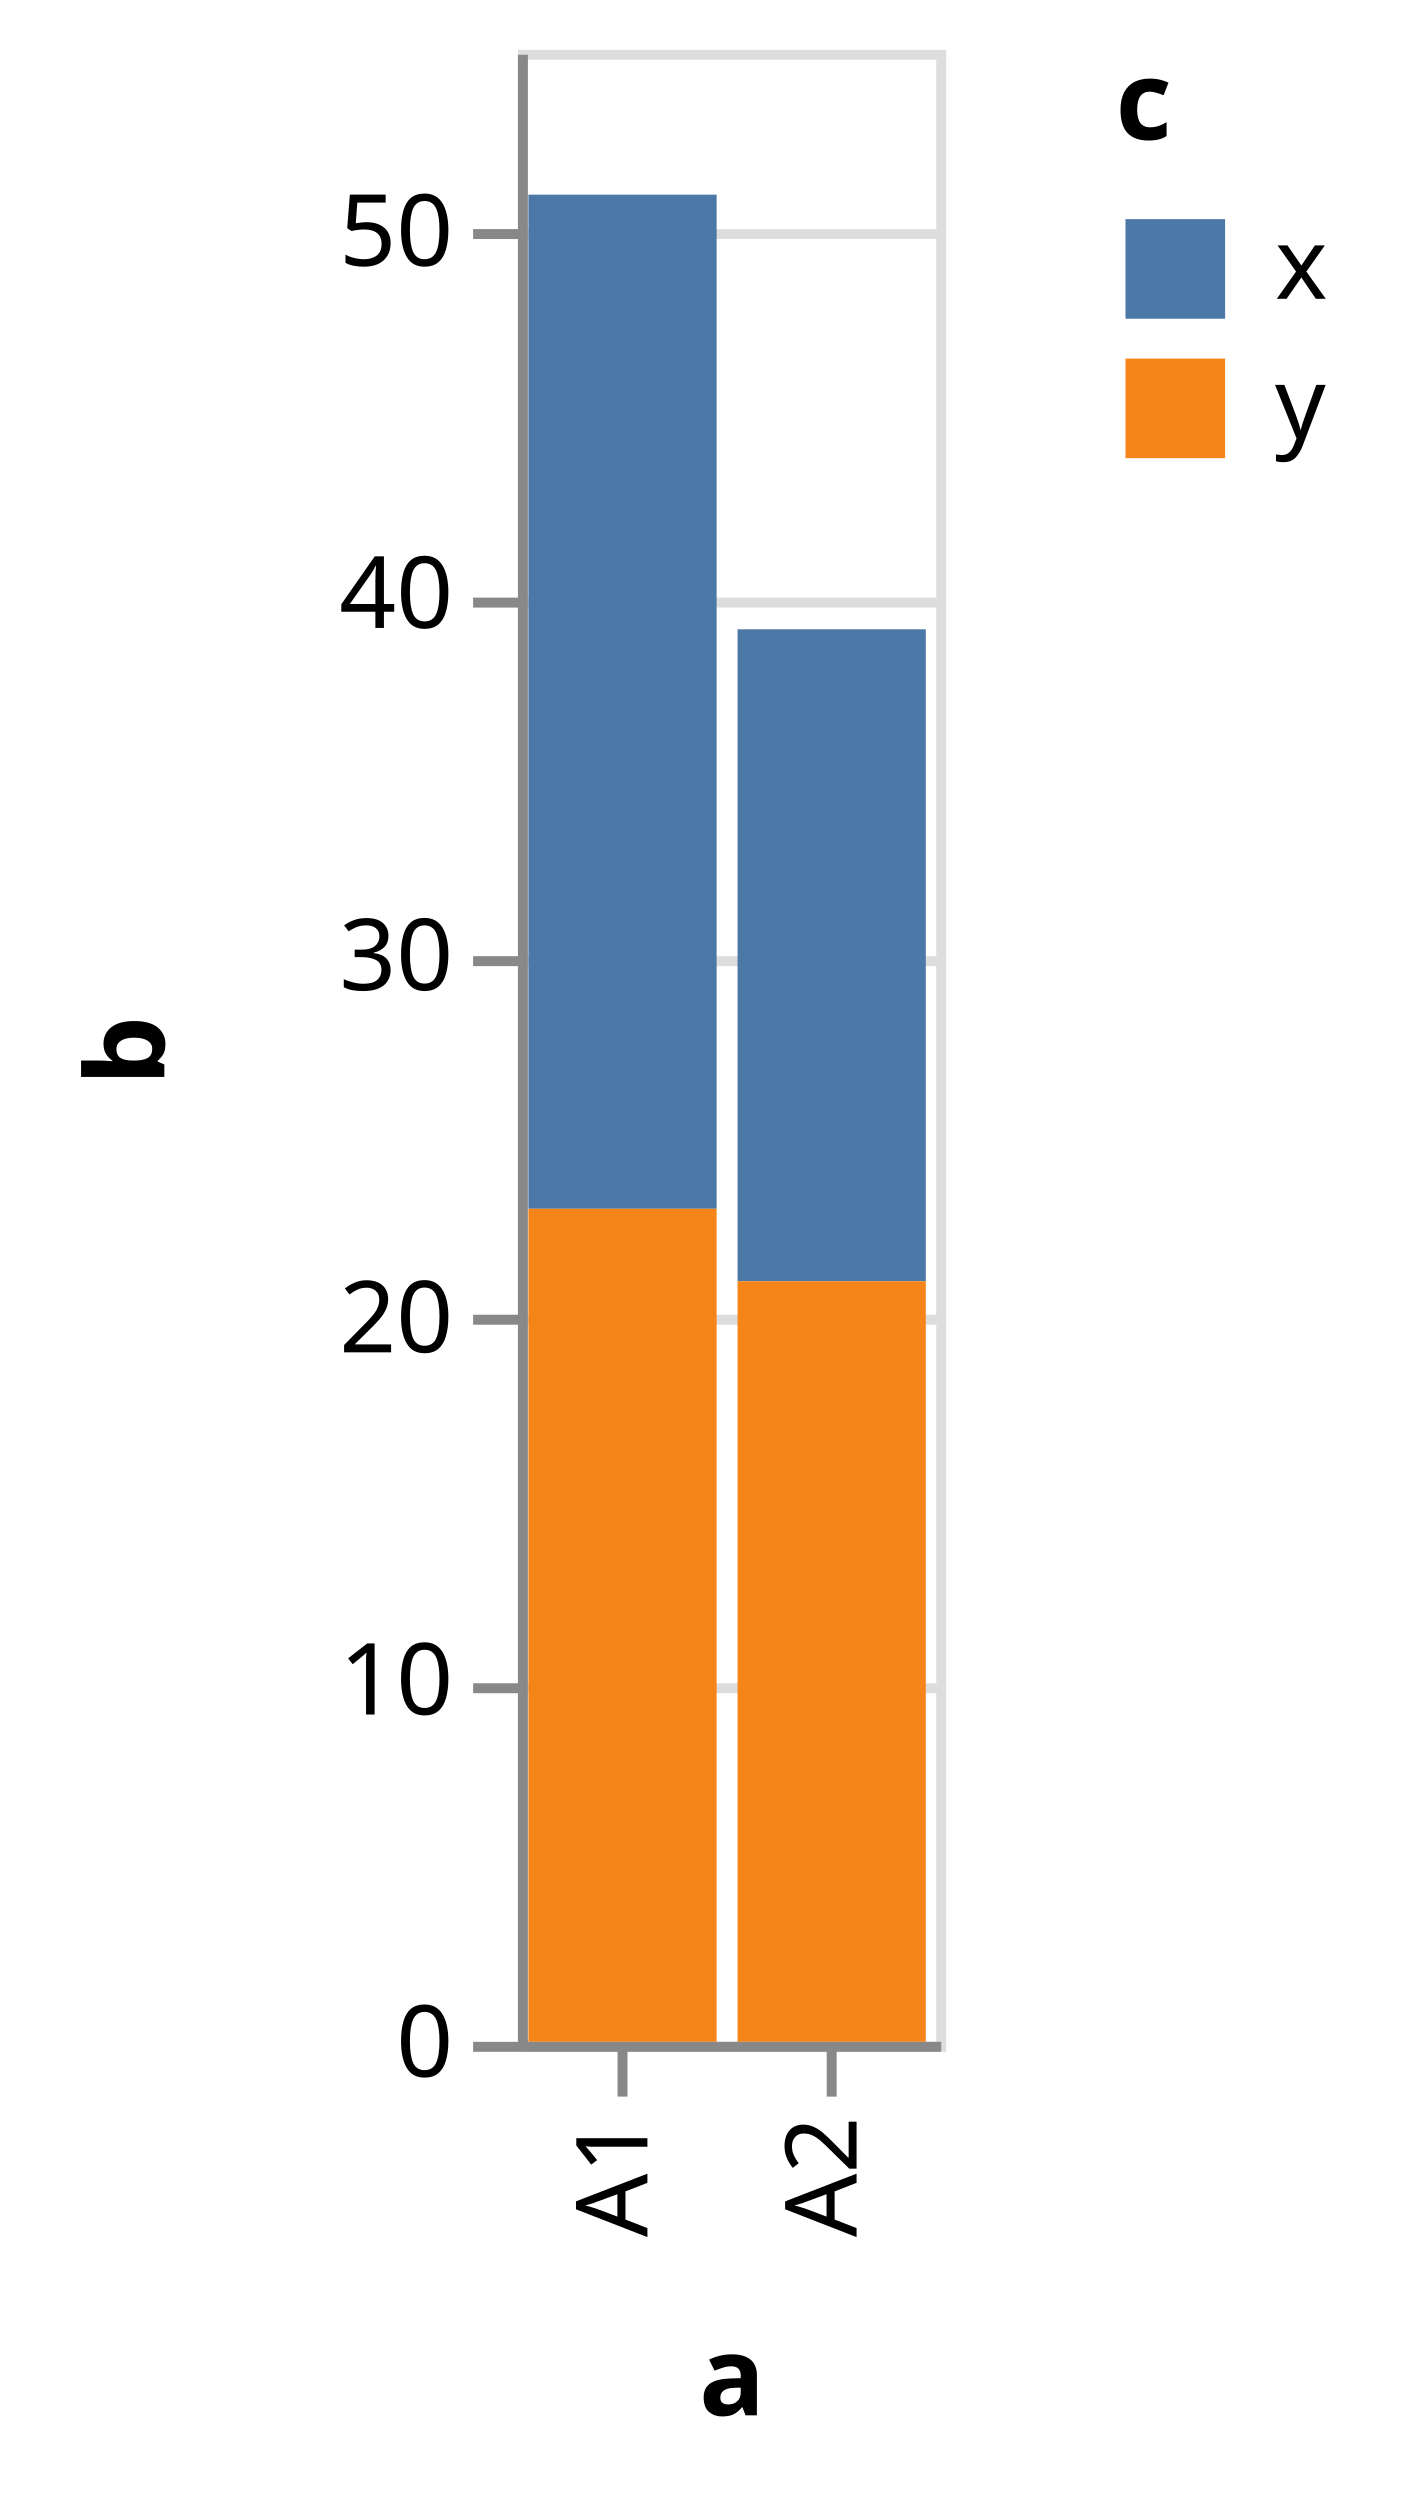
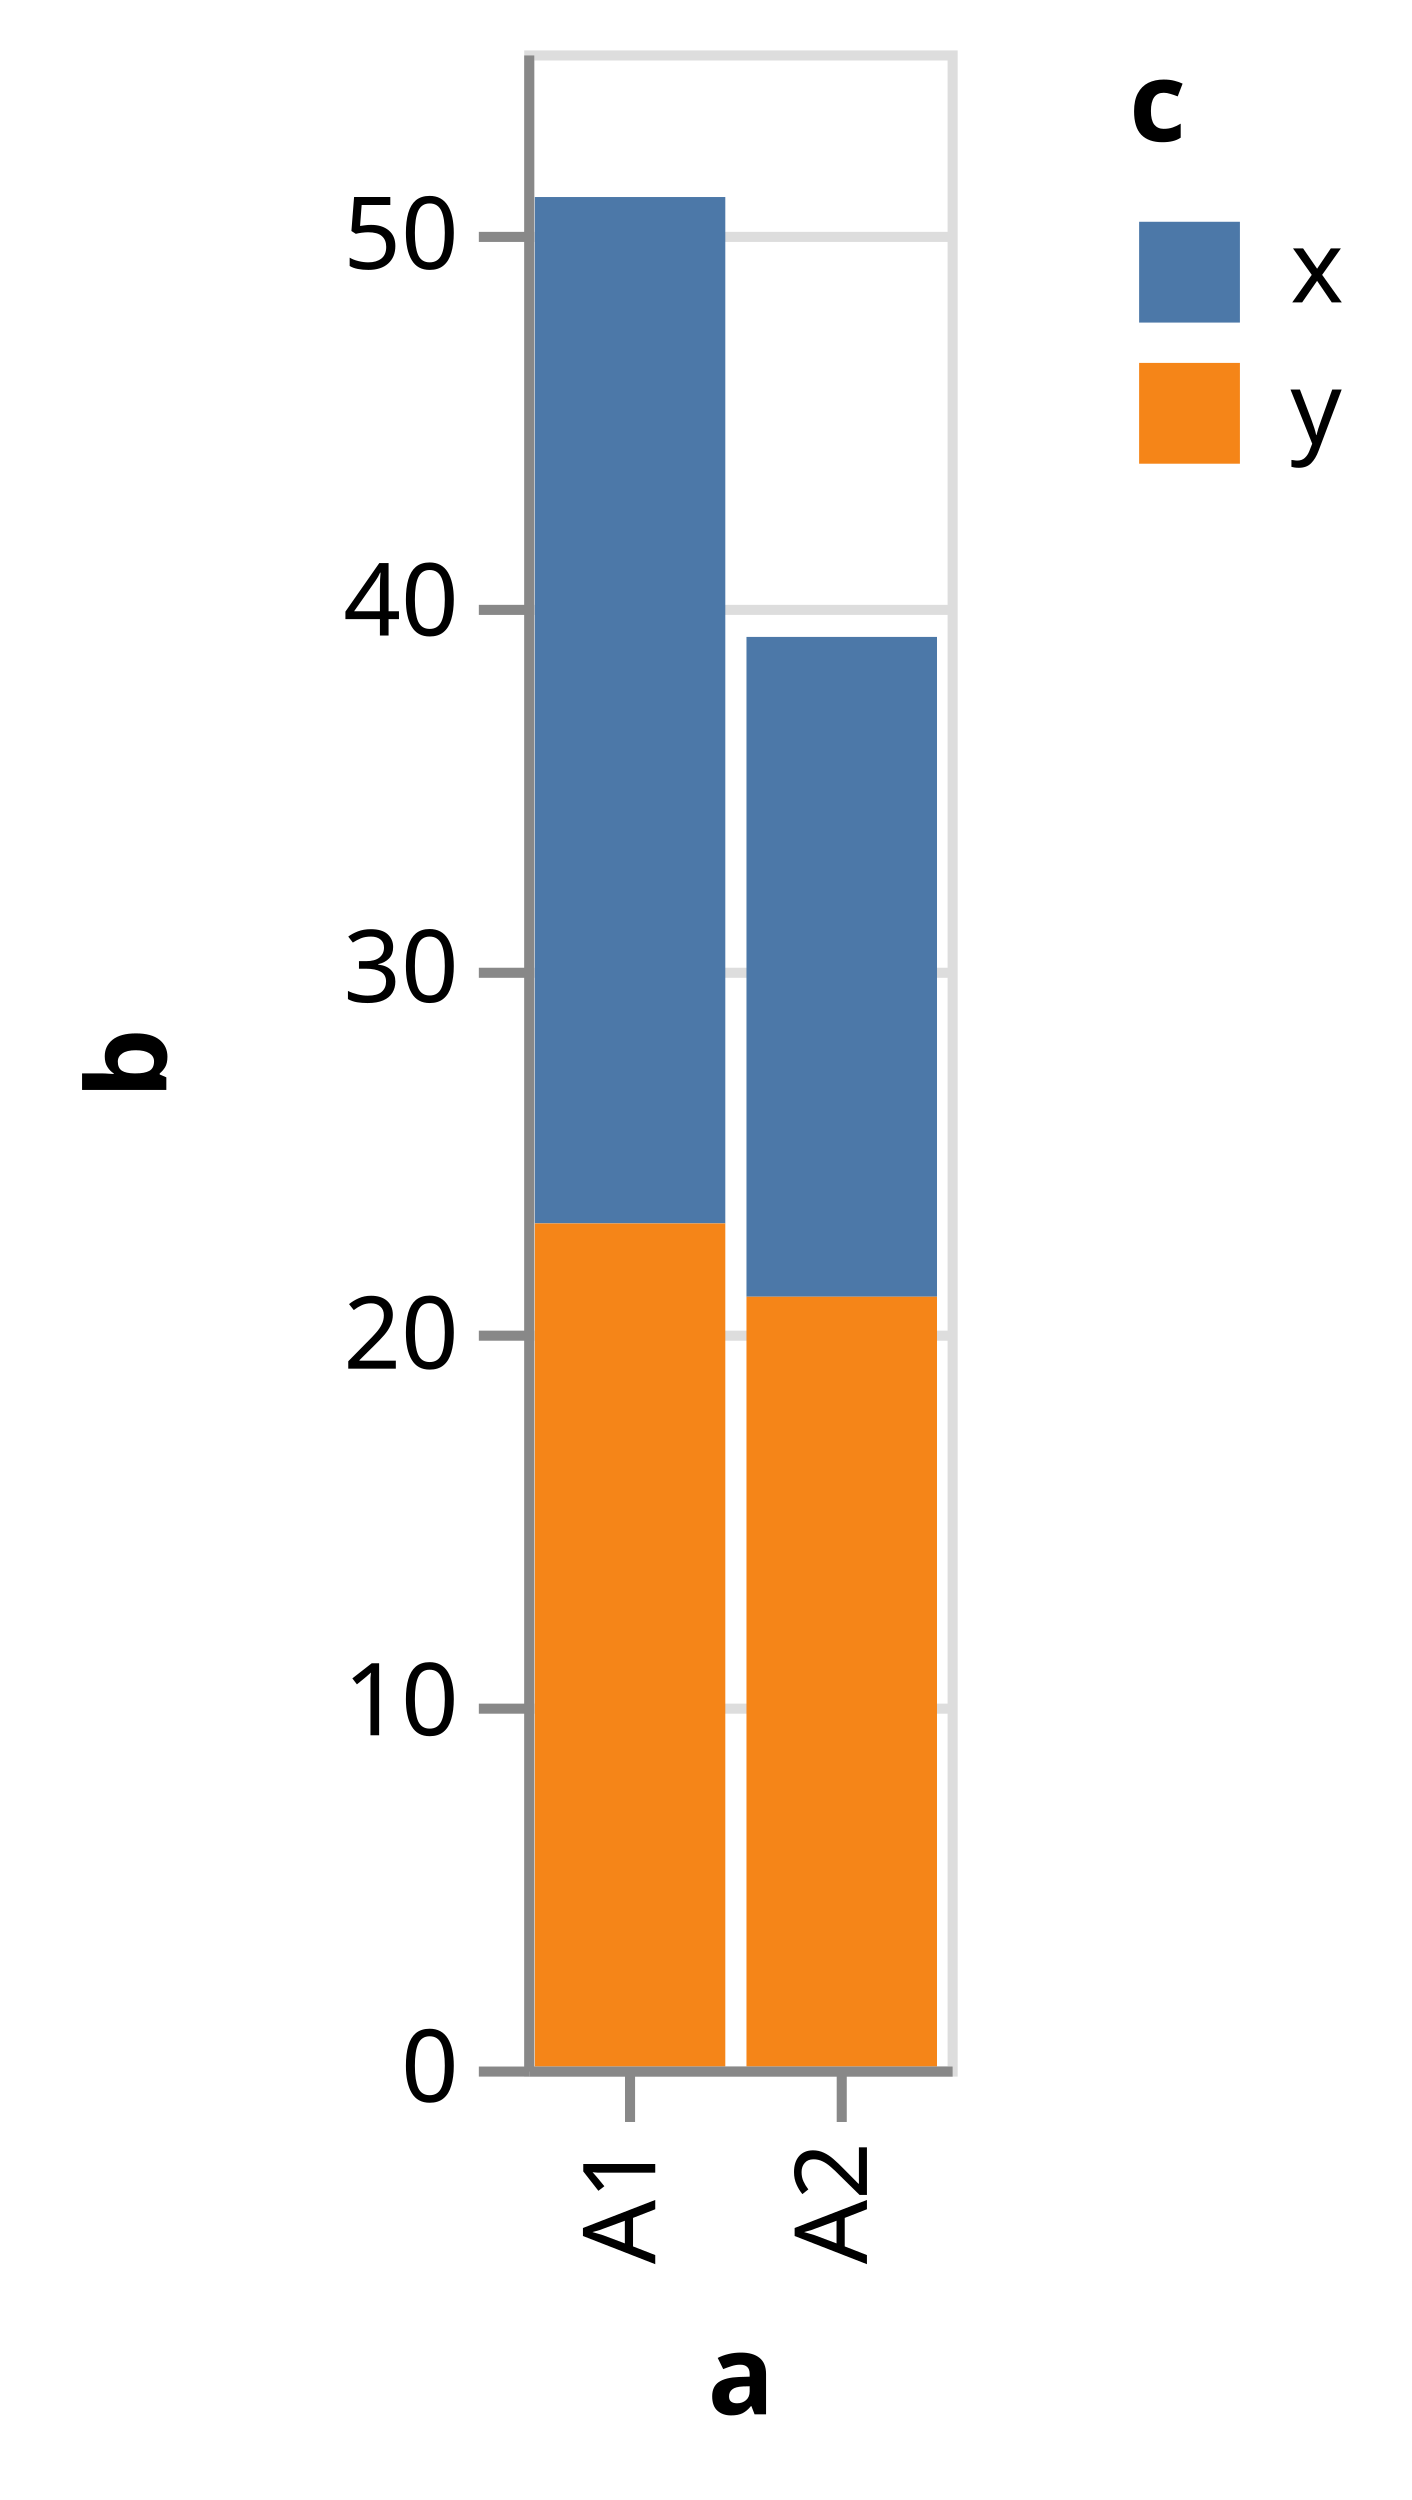
- <svg xmlns="http://www.w3.org/2000/svg" class="marks" width="142" height="251" viewBox="0 0 142 251" version="1.1">
+ <svg xmlns="http://www.w3.org/2000/svg" class="marks" width="140" height="248" viewBox="0 0 140 248" version="1.1">
  <g transform="translate(52,5)">
    <g class="mark-group role-frame root">
      <g transform="translate(0,0)">
        <path class="background" d="M0.5,0.5h42v200h-42Z" style="fill: none; stroke: #ddd;" />
        <g>
          <g class="mark-group role-axis">
            <g transform="translate(0.5,0.5)">
              <path class="background" d="M0,0h0v0h0Z" style="pointer-events: none; fill: none;" />
              <g>
                <g class="mark-rule role-axis-grid" style="pointer-events: none;">
                  <line transform="translate(0,200)" x2="42" y2="0" style="fill: none; stroke: #ddd; stroke-width: 1; opacity: 1;" />
                  <line transform="translate(0,164)" x2="42" y2="0" style="fill: none; stroke: #ddd; stroke-width: 1; opacity: 1;" />
                  <line transform="translate(0,127)" x2="42" y2="0" style="fill: none; stroke: #ddd; stroke-width: 1; opacity: 1;" />
                  <line transform="translate(0,91)" x2="42" y2="0" style="fill: none; stroke: #ddd; stroke-width: 1; opacity: 1;" />
                  <line transform="translate(0,55)" x2="42" y2="0" style="fill: none; stroke: #ddd; stroke-width: 1; opacity: 1;" />
                  <line transform="translate(0,18)" x2="42" y2="0" style="fill: none; stroke: #ddd; stroke-width: 1; opacity: 1;" />
                </g>
              </g>
            </g>
          </g>
          <g class="mark-rect role-mark marks">
            <path d="M1.05,14.545h18.9v101.818h-18.9Z" style="fill: #4c78a8;" />
            <path d="M1.05,116.364h18.9v83.636h-18.9Z" style="fill: #f58518;" />
            <path d="M22.05,58.182h18.9v65.455h-18.9Z" style="fill: #4c78a8;" />
            <path d="M22.05,123.636h18.9v76.364h-18.9Z" style="fill: #f58518;" />
          </g>
          <g class="mark-group role-legend">
            <g transform="translate(60,0)">
-               <path class="background" d="M0,0h25v42h-25Z" style="pointer-events: none; fill: none;" />
+               <path class="background" d="M0,0h23v42h-23Z" style="pointer-events: none; fill: none;" />
              <g>
                <g class="mark-group role-legend-entry">
                  <g transform="translate(0,16)">
                    <path class="background" d="M0,0h0v0h0Z" style="pointer-events: none; fill: none;" />
                    <g>
                      <g class="mark-group role-scope">
                        <g transform="translate(0,0)">
-                           <path class="background" d="M0,0h25v12h-25Z" style="pointer-events: none; fill: none; opacity: 1;" />
+                           <path class="background" d="M0,0h23v12h-23Z" style="pointer-events: none; fill: none; opacity: 1;" />
                          <g>
                            <g class="mark-symbol role-legend-symbol" style="pointer-events: none;">
                              <path transform="translate(6,6)" d="M-5,-5h10v10h-10Z" style="fill: #4c78a8; stroke-width: 1.5; opacity: 1;" />
                            </g>
                            <g class="mark-text role-legend-label" style="pointer-events: none;">
                              <text text-anchor="start" transform="translate(16,9)" style="font-family: sans-serif; font-size: 10px; fill: #000; opacity: 1;">x</text>
                            </g>
                          </g>
                        </g>
                        <g transform="translate(0,14)">
-                           <path class="background" d="M0,0h25v12h-25Z" style="pointer-events: none; fill: none; opacity: 1;" />
+                           <path class="background" d="M0,0h23v12h-23Z" style="pointer-events: none; fill: none; opacity: 1;" />
                          <g>
                            <g class="mark-symbol role-legend-symbol" style="pointer-events: none;">
                              <path transform="translate(6,6)" d="M-5,-5h10v10h-10Z" style="fill: #f58518; stroke-width: 1.5; opacity: 1;" />
                            </g>
                            <g class="mark-text role-legend-label" style="pointer-events: none;">
                              <text text-anchor="start" transform="translate(16,9)" style="font-family: sans-serif; font-size: 10px; fill: #000; opacity: 1;">y</text>
                            </g>
                          </g>
                        </g>
                      </g>
                    </g>
                  </g>
                </g>
                <g class="mark-text role-legend-title" style="pointer-events: none;">
                  <text text-anchor="start" transform="translate(0,9)" style="font-family: sans-serif; font-size: 11px; font-weight: bold; fill: #000; opacity: 1;">c</text>
                </g>
              </g>
            </g>
          </g>
          <g class="mark-group role-axis">
            <g transform="translate(0.5,200.5)">
              <path class="background" d="M0,0h0v0h0Z" style="pointer-events: none; fill: none;" />
              <g>
                <g class="mark-rule role-axis-tick" style="pointer-events: none;">
                  <line transform="translate(10,0)" x2="0" y2="5" style="fill: none; stroke: #888; stroke-width: 1; opacity: 1;" />
                  <line transform="translate(31,0)" x2="0" y2="5" style="fill: none; stroke: #888; stroke-width: 1; opacity: 1;" />
                </g>
                <g class="mark-text role-axis-label" style="pointer-events: none;">
                  <text text-anchor="end" transform="translate(9.5,7) rotate(270) translate(0,3)" style="font-family: sans-serif; font-size: 10px; fill: #000; opacity: 1;">A1</text>
                  <text text-anchor="end" transform="translate(30.5,7) rotate(270) translate(0,3)" style="font-family: sans-serif; font-size: 10px; fill: #000; opacity: 1;">A2</text>
                </g>
                <g class="mark-rule role-axis-domain" style="pointer-events: none;">
                  <line transform="translate(0,0)" x2="42" y2="0" style="fill: none; stroke: #888; stroke-width: 1; opacity: 1;" />
                </g>
                <g class="mark-text role-axis-title" style="pointer-events: none;">
-                   <text text-anchor="middle" transform="translate(21,37)" style="font-family: sans-serif; font-size: 11px; font-weight: bold; fill: #000; opacity: 1;">a</text>
+                   <text text-anchor="middle" transform="translate(21,34)" style="font-family: sans-serif; font-size: 11px; font-weight: bold; fill: #000; opacity: 1;">a</text>
                </g>
              </g>
            </g>
          </g>
          <g class="mark-group role-axis">
            <g transform="translate(0.5,0.5)">
              <path class="background" d="M0,0h0v0h0Z" style="pointer-events: none; fill: none;" />
              <g>
                <g class="mark-rule role-axis-tick" style="pointer-events: none;">
                  <line transform="translate(0,200)" x2="-5" y2="0" style="fill: none; stroke: #888; stroke-width: 1; opacity: 1;" />
                  <line transform="translate(0,164)" x2="-5" y2="0" style="fill: none; stroke: #888; stroke-width: 1; opacity: 1;" />
                  <line transform="translate(0,127)" x2="-5" y2="0" style="fill: none; stroke: #888; stroke-width: 1; opacity: 1;" />
                  <line transform="translate(0,91)" x2="-5" y2="0" style="fill: none; stroke: #888; stroke-width: 1; opacity: 1;" />
                  <line transform="translate(0,55)" x2="-5" y2="0" style="fill: none; stroke: #888; stroke-width: 1; opacity: 1;" />
                  <line transform="translate(0,18)" x2="-5" y2="0" style="fill: none; stroke: #888; stroke-width: 1; opacity: 1;" />
                </g>
                <g class="mark-text role-axis-label" style="pointer-events: none;">
                  <text text-anchor="end" transform="translate(-7,203)" style="font-family: sans-serif; font-size: 10px; fill: #000; opacity: 1;">0</text>
                  <text text-anchor="end" transform="translate(-7,166.6364)" style="font-family: sans-serif; font-size: 10px; fill: #000; opacity: 1;">10</text>
                  <text text-anchor="end" transform="translate(-7,130.2727)" style="font-family: sans-serif; font-size: 10px; fill: #000; opacity: 1;">20</text>
                  <text text-anchor="end" transform="translate(-7,93.90909)" style="font-family: sans-serif; font-size: 10px; fill: #000; opacity: 1;">30</text>
                  <text text-anchor="end" transform="translate(-7,57.54545)" style="font-family: sans-serif; font-size: 10px; fill: #000; opacity: 1;">40</text>
                  <text text-anchor="end" transform="translate(-7,21.18182)" style="font-family: sans-serif; font-size: 10px; fill: #000; opacity: 1;">50</text>
                </g>
                <g class="mark-rule role-axis-domain" style="pointer-events: none;">
                  <line transform="translate(0,200)" x2="0" y2="-200" style="fill: none; stroke: #888; stroke-width: 1; opacity: 1;" />
                </g>
                <g class="mark-text role-axis-title" style="pointer-events: none;">
                  <text text-anchor="middle" transform="translate(-34,100) rotate(-90) translate(0,-2)" style="font-family: sans-serif; font-size: 11px; font-weight: bold; fill: #000; opacity: 1;">b</text>
                </g>
              </g>
            </g>
          </g>
        </g>
      </g>
    </g>
  </g>
</svg>
